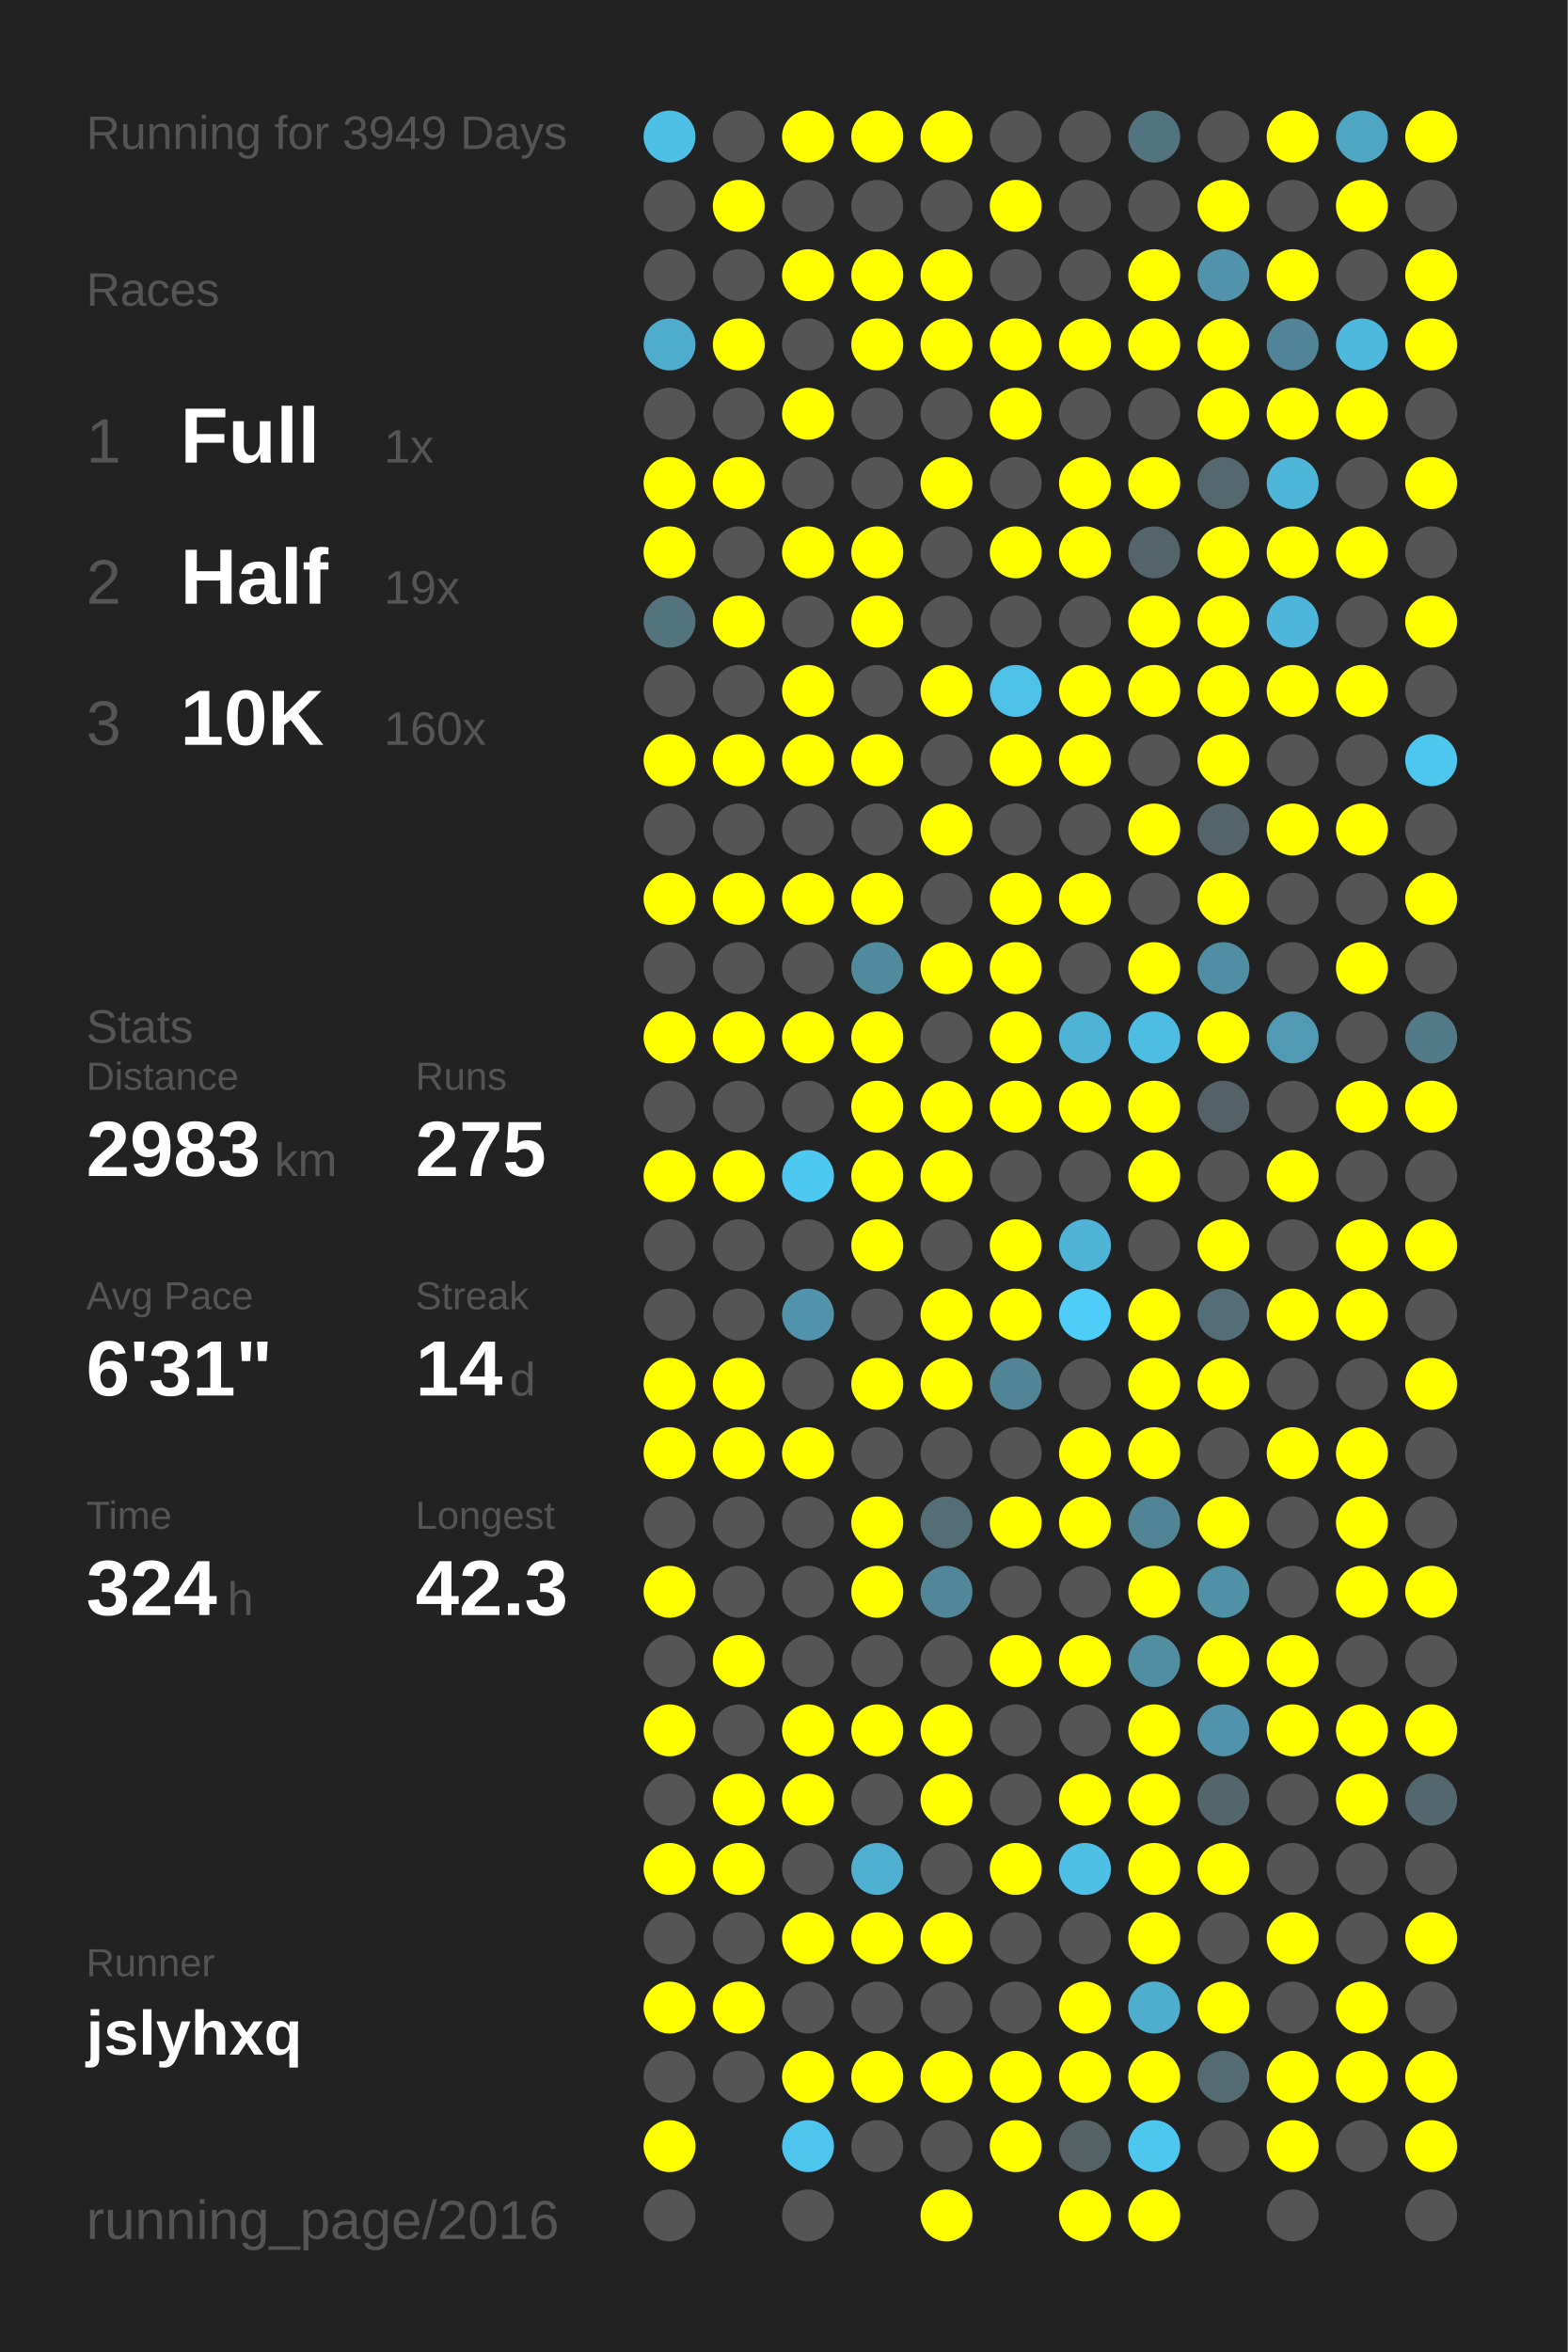
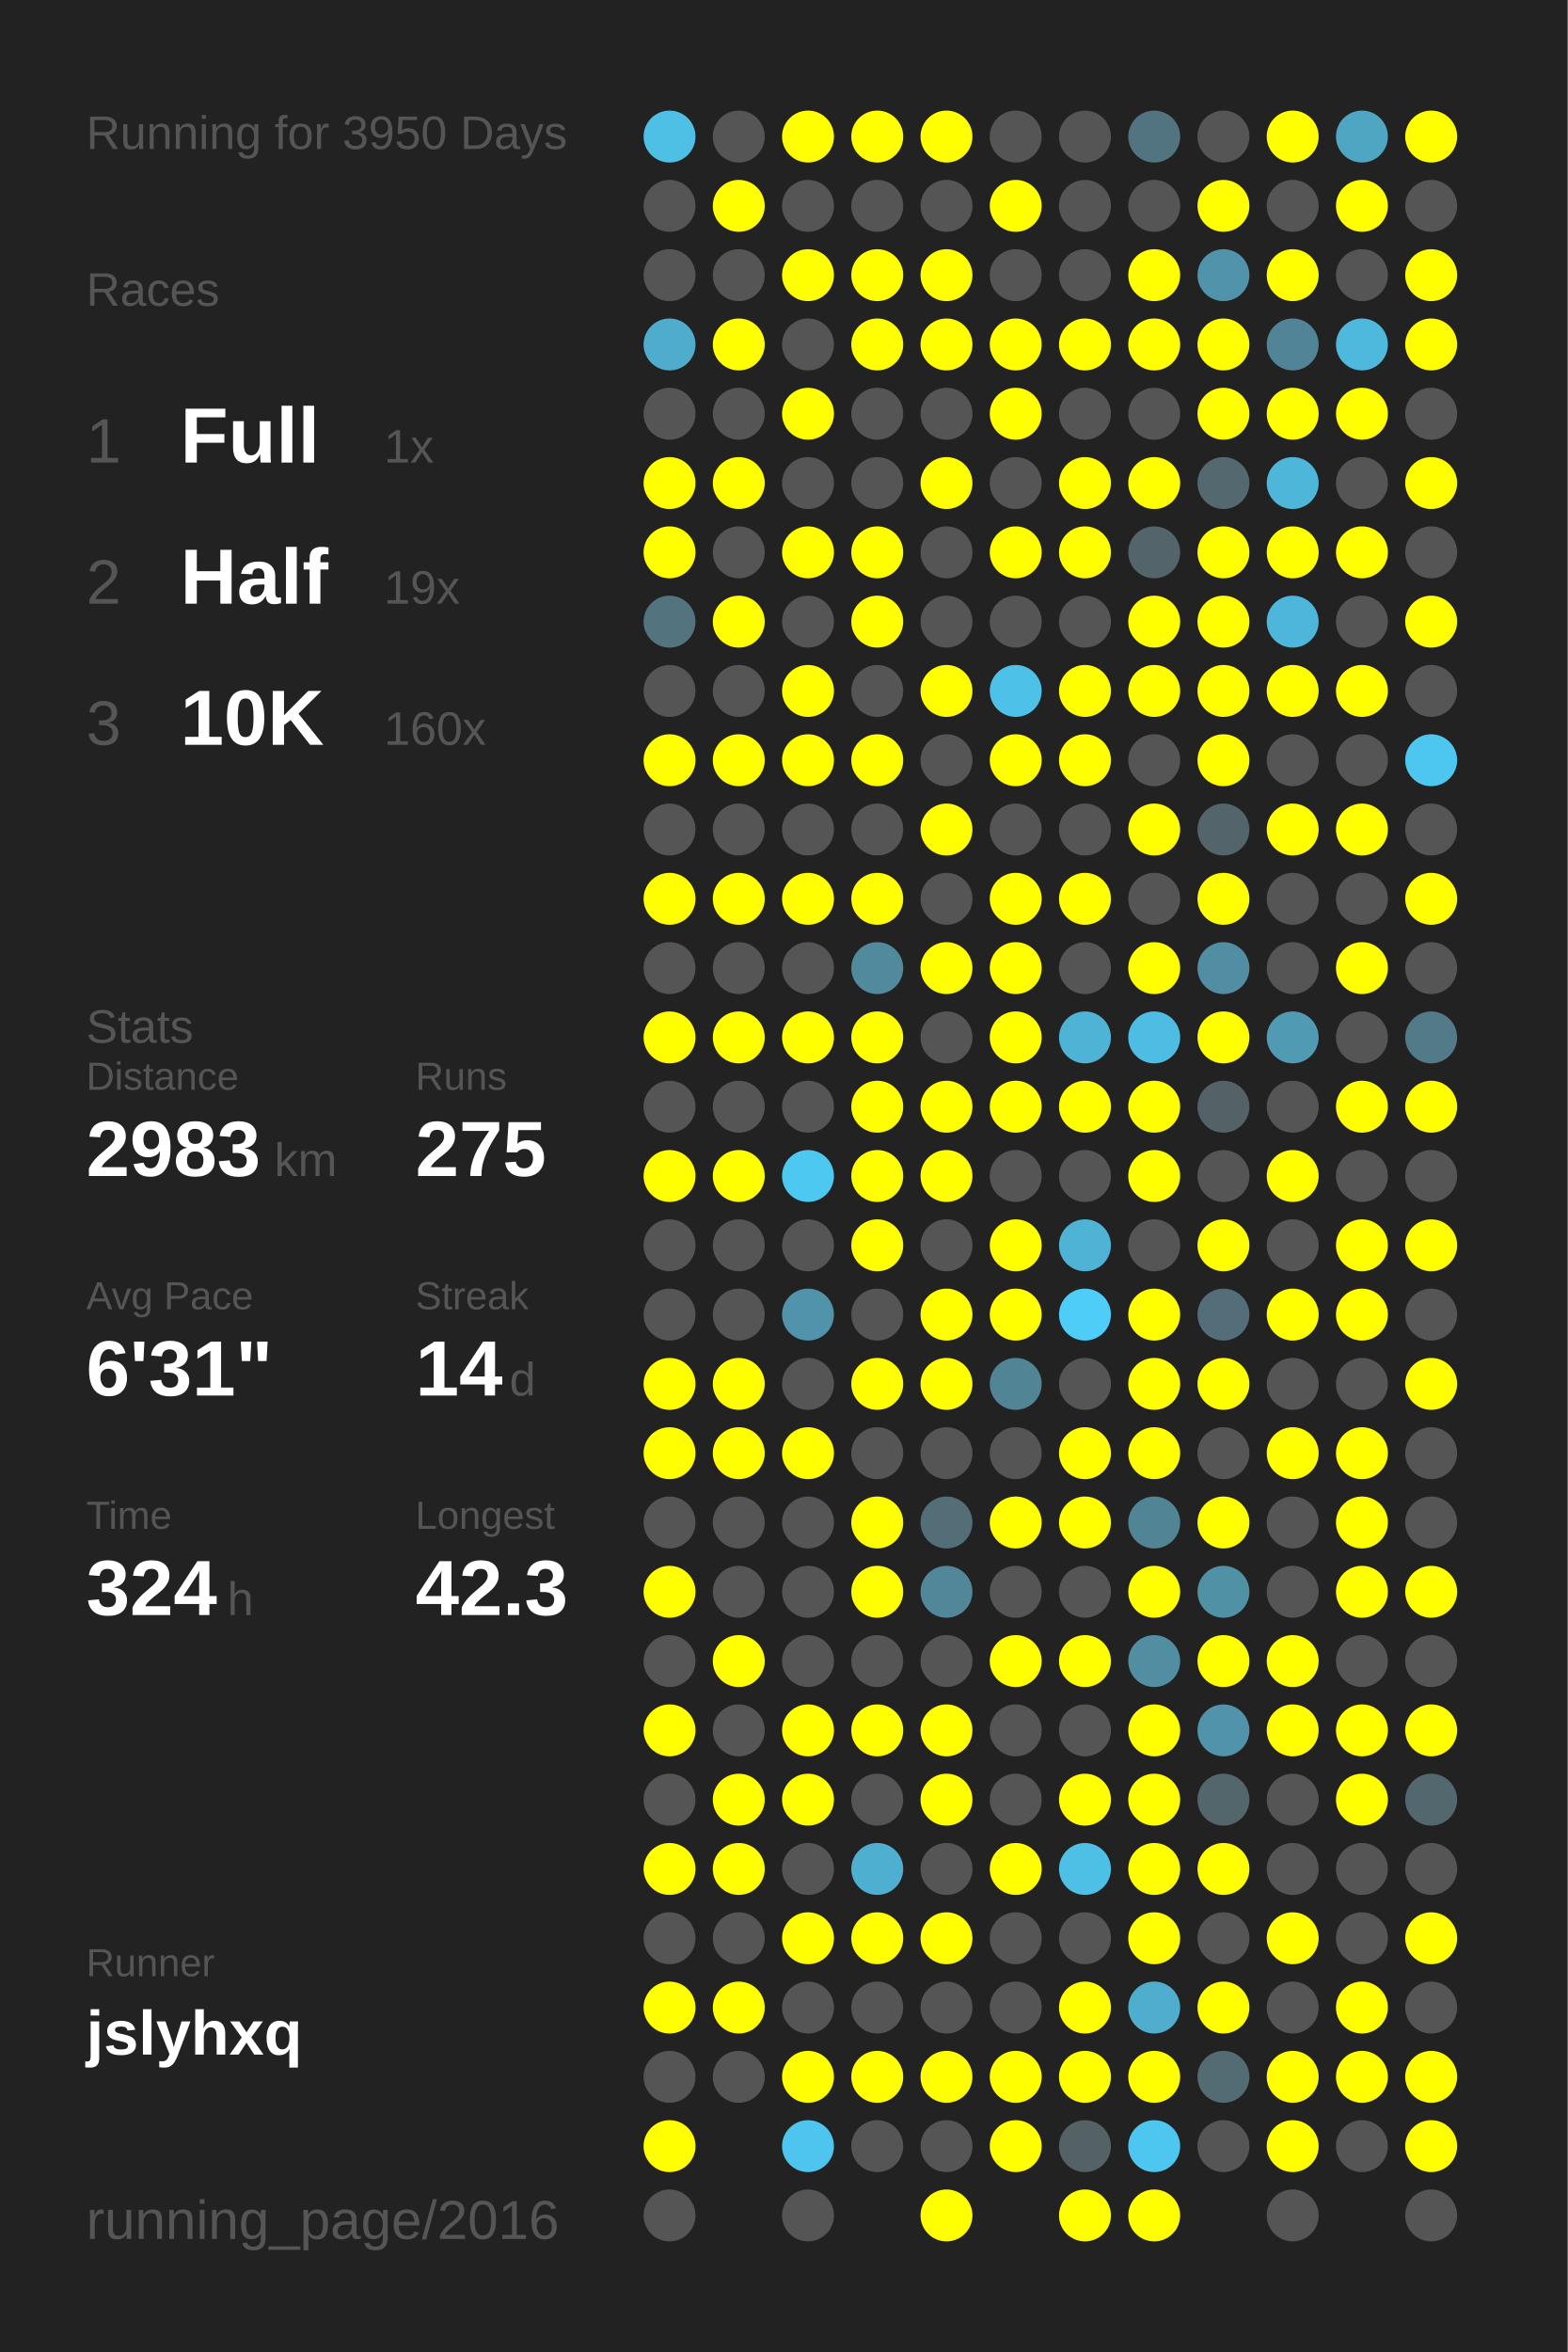
<svg xmlns="http://www.w3.org/2000/svg" baseProfile="full" height="300mm" version="1.1" viewBox="0,0,200,300" width="200mm">
  <defs />
  <rect fill="#222222" height="300" width="200" x="0" y="0" />
-   <text fill="#555555" style="font-size:6px; font-family:Arial;" x="11" y="19">Running for 3949 Days</text>
+   <text fill="#555555" style="font-size:6px; font-family:Arial;" x="11" y="19">Running for 3950 Days</text>
  <text fill="#555555" style="font-size:6px; font-family:Arial;" x="11" y="39">Races</text>
  <text fill="#555555" style="font-size:8px; font-family:Arial;" x="11" y="59">1</text>
  <text fill="#FFFFFF" style="font-size:10px; font-family:Arial; font-weight:bold;" x="23" y="59">Full</text>
  <text fill="#555555" style="font-size:6px; font-family:Arial;" x="49" y="59">1x</text>
  <text fill="#555555" style="font-size:8px; font-family:Arial;" x="11" y="77">2</text>
  <text fill="#FFFFFF" style="font-size:10px; font-family:Arial; font-weight:bold;" x="23" y="77">Half</text>
  <text fill="#555555" style="font-size:6px; font-family:Arial;" x="49" y="77">19x</text>
  <text fill="#555555" style="font-size:8px; font-family:Arial;" x="11" y="95">3</text>
  <text fill="#FFFFFF" style="font-size:10px; font-family:Arial; font-weight:bold;" x="23" y="95">10K</text>
  <text fill="#555555" style="font-size:6px; font-family:Arial;" x="49" y="95">160x</text>
  <text fill="#555555" style="font-size:6px; font-family:Arial;" x="11" y="133">Stats</text>
  <text fill="#555555" style="font-size:5px; font-family:Arial;" x="11" y="139">Distance</text>
  <text fill="#FFFFFF" style="font-size:10px; font-family:Arial; font-weight:bold;" x="11" y="150">2983</text>
  <text fill="#555555" style="font-size:6px; font-family:Arial;" x="35" y="150">km</text>
  <text fill="#555555" style="font-size:5px; font-family:Arial;" x="53" y="139">Runs</text>
  <text fill="#FFFFFF" style="font-size:10px; font-family:Arial; font-weight:bold;" x="53" y="150">275</text>
  <text fill="#555555" style="font-size:5px; font-family:Arial;" x="11" y="167">Avg Pace</text>
  <text fill="#FFFFFF" style="font-size:10px; font-family:Arial; font-weight:bold;" x="11" y="178">6'31"</text>
  <text fill="#555555" style="font-size:5px; font-family:Arial;" x="53" y="167">Streak</text>
  <text fill="#FFFFFF" style="font-size:10px; font-family:Arial; font-weight:bold;" x="53" y="178">14</text>
  <text fill="#555555" style="font-size:6px; font-family:Arial;" x="65" y="178">d</text>
  <text fill="#555555" style="font-size:5px; font-family:Arial;" x="11" y="195">Time</text>
  <text fill="#FFFFFF" style="font-size:10px; font-family:Arial; font-weight:bold;" x="11" y="206">324</text>
  <text fill="#555555" style="font-size:6px; font-family:Arial;" x="29" y="206">h</text>
  <text fill="#555555" style="font-size:5px; font-family:Arial;" x="53" y="195">Longest</text>
  <text fill="#FFFFFF" style="font-size:10px; font-family:Arial; font-weight:bold;" x="53" y="206">42.3</text>
  <text fill="#555555" style="font-size:5px; font-family:Arial;" x="11" y="252.065">Runner</text>
  <text fill="#FFFFFF" style="font-size:8px; font-family:Arial; font-weight:bold;" x="11" y="262.065">jslyhxq</text>
  <text fill="#555555" style="font-size:7px; font-family:Arial;" x="11" y="285.581">running_page/2016</text>
  <circle cx="85.417" cy="17.419" fill="#4ebfe5" r="3.312" />
  <circle cx="85.417" cy="26.258" fill="#555555" r="3.312" />
  <circle cx="85.417" cy="35.097" fill="#555555" r="3.312" />
  <circle cx="85.417" cy="43.935" fill="#4faccc" r="3.312" />
  <circle cx="85.417" cy="52.774" fill="#555555" r="3.312" />
  <circle cx="85.417" cy="61.613" fill="#FFFF00" r="3.312" />
  <circle cx="85.417" cy="70.452" fill="#FFFF00" r="3.312" />
  <circle cx="85.417" cy="79.29" fill="#53737e" r="3.312" />
  <circle cx="85.417" cy="88.129" fill="#555555" r="3.312" />
  <circle cx="85.417" cy="96.968" fill="#FFFF00" r="3.312" />
  <circle cx="85.417" cy="105.806" fill="#555555" r="3.312" />
  <circle cx="85.417" cy="114.645" fill="#FFFF00" r="3.312" />
  <circle cx="85.417" cy="123.484" fill="#555555" r="3.312" />
  <circle cx="85.417" cy="132.323" fill="#FFFF00" r="3.312" />
  <circle cx="85.417" cy="141.161" fill="#555555" r="3.312" />
  <circle cx="85.417" cy="150" fill="#FFFF00" r="3.312" />
  <circle cx="85.417" cy="158.839" fill="#555555" r="3.312" />
  <circle cx="85.417" cy="167.677" fill="#555555" r="3.312" />
  <circle cx="85.417" cy="176.516" fill="#FFFF00" r="3.312" />
  <circle cx="85.417" cy="185.355" fill="#FFFF00" r="3.312" />
  <circle cx="85.417" cy="194.194" fill="#555555" r="3.312" />
  <circle cx="85.417" cy="203.032" fill="#FFFF00" r="3.312" />
  <circle cx="85.417" cy="211.871" fill="#555555" r="3.312" />
  <circle cx="85.417" cy="220.71" fill="#FFFF00" r="3.312" />
  <circle cx="85.417" cy="229.548" fill="#555555" r="3.312" />
  <circle cx="85.417" cy="238.387" fill="#FFFF00" r="3.312" />
  <circle cx="85.417" cy="247.226" fill="#555555" r="3.312" />
  <circle cx="85.417" cy="256.065" fill="#FFFF00" r="3.312" />
  <circle cx="85.417" cy="264.903" fill="#555555" r="3.312" />
  <circle cx="85.417" cy="273.742" fill="#FFFF00" r="3.312" />
  <circle cx="85.417" cy="282.581" fill="#555555" r="3.312" />
  <circle cx="94.25" cy="17.419" fill="#555555" r="3.312" />
  <circle cx="94.25" cy="26.258" fill="#FFFF00" r="3.312" />
  <circle cx="94.25" cy="35.097" fill="#555555" r="3.312" />
  <circle cx="94.25" cy="43.935" fill="#FFFF00" r="3.312" />
  <circle cx="94.25" cy="52.774" fill="#555555" r="3.312" />
  <circle cx="94.25" cy="61.613" fill="#FFFF00" r="3.312" />
  <circle cx="94.25" cy="70.452" fill="#555555" r="3.312" />
  <circle cx="94.25" cy="79.29" fill="#FFFF00" r="3.312" />
  <circle cx="94.25" cy="88.129" fill="#555555" r="3.312" />
  <circle cx="94.25" cy="96.968" fill="#FFFF00" r="3.312" />
  <circle cx="94.25" cy="105.806" fill="#555555" r="3.312" />
  <circle cx="94.25" cy="114.645" fill="#FFFF00" r="3.312" />
  <circle cx="94.25" cy="123.484" fill="#555555" r="3.312" />
  <circle cx="94.25" cy="132.323" fill="#FFFF00" r="3.312" />
  <circle cx="94.25" cy="141.161" fill="#555555" r="3.312" />
  <circle cx="94.25" cy="150" fill="#FFFF00" r="3.312" />
  <circle cx="94.25" cy="158.839" fill="#555555" r="3.312" />
  <circle cx="94.25" cy="167.677" fill="#555555" r="3.312" />
  <circle cx="94.25" cy="176.516" fill="#FFFF00" r="3.312" />
  <circle cx="94.25" cy="185.355" fill="#FFFF00" r="3.312" />
  <circle cx="94.25" cy="194.194" fill="#555555" r="3.312" />
  <circle cx="94.25" cy="203.032" fill="#555555" r="3.312" />
  <circle cx="94.25" cy="211.871" fill="#FFFF00" r="3.312" />
  <circle cx="94.25" cy="220.71" fill="#555555" r="3.312" />
  <circle cx="94.25" cy="229.548" fill="#FFFF00" r="3.312" />
  <circle cx="94.25" cy="238.387" fill="#FFFF00" r="3.312" />
  <circle cx="94.25" cy="247.226" fill="#555555" r="3.312" />
  <circle cx="94.25" cy="256.065" fill="#FFFF00" r="3.312" />
  <circle cx="94.25" cy="264.903" fill="#555555" r="3.312" />
  <circle cx="103.083" cy="17.419" fill="#FFFF00" r="3.312" />
  <circle cx="103.083" cy="26.258" fill="#555555" r="3.312" />
  <circle cx="103.083" cy="35.097" fill="#FFFF00" r="3.312" />
  <circle cx="103.083" cy="43.935" fill="#555555" r="3.312" />
  <circle cx="103.083" cy="52.774" fill="#FFFF00" r="3.312" />
  <circle cx="103.083" cy="61.613" fill="#555555" r="3.312" />
  <circle cx="103.083" cy="70.452" fill="#FFFF00" r="3.312" />
  <circle cx="103.083" cy="79.29" fill="#555555" r="3.312" />
  <circle cx="103.083" cy="88.129" fill="#FFFF00" r="3.312" />
  <circle cx="103.083" cy="96.968" fill="#FFFF00" r="3.312" />
  <circle cx="103.083" cy="105.806" fill="#555555" r="3.312" />
  <circle cx="103.083" cy="114.645" fill="#FFFF00" r="3.312" />
  <circle cx="103.083" cy="123.484" fill="#555555" r="3.312" />
  <circle cx="103.083" cy="132.323" fill="#FFFF00" r="3.312" />
  <circle cx="103.083" cy="141.161" fill="#555555" r="3.312" />
  <circle cx="103.083" cy="150" fill="#4dc8f1" r="3.312" />
  <circle cx="103.083" cy="158.839" fill="#555555" r="3.312" />
  <circle cx="103.083" cy="167.677" fill="#5093aa" r="3.312" />
  <circle cx="103.083" cy="176.516" fill="#555555" r="3.312" />
  <circle cx="103.083" cy="185.355" fill="#FFFF00" r="3.312" />
  <circle cx="103.083" cy="194.194" fill="#555555" r="3.312" />
  <circle cx="103.083" cy="203.032" fill="#555555" r="3.312" />
  <circle cx="103.083" cy="211.871" fill="#555555" r="3.312" />
  <circle cx="103.083" cy="220.71" fill="#FFFF00" r="3.312" />
  <circle cx="103.083" cy="229.548" fill="#FFFF00" r="3.312" />
  <circle cx="103.083" cy="238.387" fill="#555555" r="3.312" />
  <circle cx="103.083" cy="247.226" fill="#FFFF00" r="3.312" />
  <circle cx="103.083" cy="256.065" fill="#555555" r="3.312" />
  <circle cx="103.083" cy="264.903" fill="#FFFF00" r="3.312" />
  <circle cx="103.083" cy="273.742" fill="#4dc5ee" r="3.312" />
  <circle cx="103.083" cy="282.581" fill="#555555" r="3.312" />
  <circle cx="111.917" cy="17.419" fill="#FFFF00" r="3.312" />
  <circle cx="111.917" cy="26.258" fill="#555555" r="3.312" />
  <circle cx="111.917" cy="35.097" fill="#FFFF00" r="3.312" />
  <circle cx="111.917" cy="43.935" fill="#FFFF00" r="3.312" />
  <circle cx="111.917" cy="52.774" fill="#555555" r="3.312" />
  <circle cx="111.917" cy="61.613" fill="#555555" r="3.312" />
  <circle cx="111.917" cy="70.452" fill="#FFFF00" r="3.312" />
  <circle cx="111.917" cy="79.29" fill="#FFFF00" r="3.312" />
  <circle cx="111.917" cy="88.129" fill="#555555" r="3.312" />
  <circle cx="111.917" cy="96.968" fill="#FFFF00" r="3.312" />
  <circle cx="111.917" cy="105.806" fill="#555555" r="3.312" />
  <circle cx="111.917" cy="114.645" fill="#FFFF00" r="3.312" />
  <circle cx="111.917" cy="123.484" fill="#518a9d" r="3.312" />
  <circle cx="111.917" cy="132.323" fill="#FFFF00" r="3.312" />
  <circle cx="111.917" cy="141.161" fill="#FFFF00" r="3.312" />
  <circle cx="111.917" cy="150" fill="#FFFF00" r="3.312" />
  <circle cx="111.917" cy="158.839" fill="#FFFF00" r="3.312" />
  <circle cx="111.917" cy="167.677" fill="#555555" r="3.312" />
  <circle cx="111.917" cy="176.516" fill="#FFFF00" r="3.312" />
  <circle cx="111.917" cy="185.355" fill="#555555" r="3.312" />
  <circle cx="111.917" cy="194.194" fill="#FFFF00" r="3.312" />
  <circle cx="111.917" cy="203.032" fill="#FFFF00" r="3.312" />
  <circle cx="111.917" cy="211.871" fill="#555555" r="3.312" />
  <circle cx="111.917" cy="220.71" fill="#FFFF00" r="3.312" />
  <circle cx="111.917" cy="229.548" fill="#555555" r="3.312" />
  <circle cx="111.917" cy="238.387" fill="#4fafd0" r="3.312" />
  <circle cx="111.917" cy="247.226" fill="#FFFF00" r="3.312" />
  <circle cx="111.917" cy="256.065" fill="#555555" r="3.312" />
  <circle cx="111.917" cy="264.903" fill="#FFFF00" r="3.312" />
  <circle cx="111.917" cy="273.742" fill="#555555" r="3.312" />
  <circle cx="120.75" cy="17.419" fill="#FFFF00" r="3.312" />
  <circle cx="120.75" cy="26.258" fill="#555555" r="3.312" />
  <circle cx="120.75" cy="35.097" fill="#FFFF00" r="3.312" />
  <circle cx="120.75" cy="43.935" fill="#FFFF00" r="3.312" />
  <circle cx="120.75" cy="52.774" fill="#555555" r="3.312" />
  <circle cx="120.75" cy="61.613" fill="#FFFF00" r="3.312" />
  <circle cx="120.75" cy="70.452" fill="#555555" r="3.312" />
  <circle cx="120.75" cy="79.29" fill="#555555" r="3.312" />
  <circle cx="120.75" cy="88.129" fill="#FFFF00" r="3.312" />
  <circle cx="120.75" cy="96.968" fill="#555555" r="3.312" />
  <circle cx="120.75" cy="105.806" fill="#FFFF00" r="3.312" />
  <circle cx="120.75" cy="114.645" fill="#555555" r="3.312" />
  <circle cx="120.75" cy="123.484" fill="#FFFF00" r="3.312" />
  <circle cx="120.75" cy="132.323" fill="#555555" r="3.312" />
  <circle cx="120.75" cy="141.161" fill="#FFFF00" r="3.312" />
  <circle cx="120.75" cy="150" fill="#FFFF00" r="3.312" />
  <circle cx="120.75" cy="158.839" fill="#555555" r="3.312" />
  <circle cx="120.75" cy="167.677" fill="#FFFF00" r="3.312" />
  <circle cx="120.75" cy="176.516" fill="#FFFF00" r="3.312" />
  <circle cx="120.75" cy="185.355" fill="#555555" r="3.312" />
  <circle cx="120.75" cy="194.194" fill="#536e77" r="3.312" />
  <circle cx="120.75" cy="203.032" fill="#518799" r="3.312" />
  <circle cx="120.75" cy="211.871" fill="#555555" r="3.312" />
  <circle cx="120.75" cy="220.71" fill="#FFFF00" r="3.312" />
  <circle cx="120.75" cy="229.548" fill="#FFFF00" r="3.312" />
  <circle cx="120.75" cy="238.387" fill="#555555" r="3.312" />
  <circle cx="120.75" cy="247.226" fill="#FFFF00" r="3.312" />
  <circle cx="120.75" cy="256.065" fill="#555555" r="3.312" />
  <circle cx="120.75" cy="264.903" fill="#FFFF00" r="3.312" />
  <circle cx="120.75" cy="273.742" fill="#555555" r="3.312" />
  <circle cx="120.75" cy="282.581" fill="#FFFF00" r="3.312" />
  <circle cx="129.583" cy="17.419" fill="#555555" r="3.312" />
  <circle cx="129.583" cy="26.258" fill="#FFFF00" r="3.312" />
  <circle cx="129.583" cy="35.097" fill="#555555" r="3.312" />
  <circle cx="129.583" cy="43.935" fill="#FFFF00" r="3.312" />
  <circle cx="129.583" cy="52.774" fill="#FFFF00" r="3.312" />
  <circle cx="129.583" cy="61.613" fill="#555555" r="3.312" />
  <circle cx="129.583" cy="70.452" fill="#FFFF00" r="3.312" />
  <circle cx="129.583" cy="79.29" fill="#555555" r="3.312" />
  <circle cx="129.583" cy="88.129" fill="#4ec1e8" r="3.312" />
  <circle cx="129.583" cy="96.968" fill="#FFFF00" r="3.312" />
  <circle cx="129.583" cy="105.806" fill="#555555" r="3.312" />
  <circle cx="129.583" cy="114.645" fill="#FFFF00" r="3.312" />
  <circle cx="129.583" cy="123.484" fill="#FFFF00" r="3.312" />
  <circle cx="129.583" cy="132.323" fill="#FFFF00" r="3.312" />
  <circle cx="129.583" cy="141.161" fill="#FFFF00" r="3.312" />
  <circle cx="129.583" cy="150" fill="#555555" r="3.312" />
  <circle cx="129.583" cy="158.839" fill="#FFFF00" r="3.312" />
  <circle cx="129.583" cy="167.677" fill="#FFFF00" r="3.312" />
  <circle cx="129.583" cy="176.516" fill="#518495" r="3.312" />
  <circle cx="129.583" cy="185.355" fill="#555555" r="3.312" />
  <circle cx="129.583" cy="194.194" fill="#FFFF00" r="3.312" />
  <circle cx="129.583" cy="203.032" fill="#555555" r="3.312" />
  <circle cx="129.583" cy="211.871" fill="#FFFF00" r="3.312" />
  <circle cx="129.583" cy="220.71" fill="#555555" r="3.312" />
  <circle cx="129.583" cy="229.548" fill="#555555" r="3.312" />
  <circle cx="129.583" cy="238.387" fill="#FFFF00" r="3.312" />
  <circle cx="129.583" cy="247.226" fill="#555555" r="3.312" />
  <circle cx="129.583" cy="256.065" fill="#555555" r="3.312" />
  <circle cx="129.583" cy="264.903" fill="#FFFF00" r="3.312" />
  <circle cx="129.583" cy="273.742" fill="#FFFF00" r="3.312" />
  <circle cx="138.417" cy="17.419" fill="#555555" r="3.312" />
  <circle cx="138.417" cy="26.258" fill="#555555" r="3.312" />
  <circle cx="138.417" cy="35.097" fill="#555555" r="3.312" />
  <circle cx="138.417" cy="43.935" fill="#FFFF00" r="3.312" />
  <circle cx="138.417" cy="52.774" fill="#555555" r="3.312" />
  <circle cx="138.417" cy="61.613" fill="#FFFF00" r="3.312" />
  <circle cx="138.417" cy="70.452" fill="#FFFF00" r="3.312" />
  <circle cx="138.417" cy="79.29" fill="#555555" r="3.312" />
  <circle cx="138.417" cy="88.129" fill="#FFFF00" r="3.312" />
  <circle cx="138.417" cy="96.968" fill="#FFFF00" r="3.312" />
  <circle cx="138.417" cy="105.806" fill="#555555" r="3.312" />
  <circle cx="138.417" cy="114.645" fill="#FFFF00" r="3.312" />
  <circle cx="138.417" cy="123.484" fill="#555555" r="3.312" />
  <circle cx="138.417" cy="132.323" fill="#4eb3d4" r="3.312" />
  <circle cx="138.417" cy="141.161" fill="#FFFF00" r="3.312" />
  <circle cx="138.417" cy="150" fill="#555555" r="3.312" />
  <circle cx="138.417" cy="158.839" fill="#4eb3d5" r="3.312" />
  <circle cx="138.417" cy="167.677" fill="#4dcdf8" r="3.312" />
  <circle cx="138.417" cy="176.516" fill="#555555" r="3.312" />
  <circle cx="138.417" cy="185.355" fill="#FFFF00" r="3.312" />
  <circle cx="138.417" cy="194.194" fill="#FFFF00" r="3.312" />
  <circle cx="138.417" cy="203.032" fill="#555555" r="3.312" />
  <circle cx="138.417" cy="211.871" fill="#FFFF00" r="3.312" />
  <circle cx="138.417" cy="220.71" fill="#555555" r="3.312" />
  <circle cx="138.417" cy="229.548" fill="#FFFF00" r="3.312" />
  <circle cx="138.417" cy="238.387" fill="#4ebfe5" r="3.312" />
  <circle cx="138.417" cy="247.226" fill="#555555" r="3.312" />
  <circle cx="138.417" cy="256.065" fill="#FFFF00" r="3.312" />
  <circle cx="138.417" cy="264.903" fill="#FFFF00" r="3.312" />
  <circle cx="138.417" cy="273.742" fill="#546266" r="3.312" />
  <circle cx="138.417" cy="282.581" fill="#FFFF00" r="3.312" />
  <circle cx="147.25" cy="17.419" fill="#527480" r="3.312" />
  <circle cx="147.25" cy="26.258" fill="#555555" r="3.312" />
  <circle cx="147.25" cy="35.097" fill="#FFFF00" r="3.312" />
  <circle cx="147.25" cy="43.935" fill="#FFFF00" r="3.312" />
  <circle cx="147.25" cy="52.774" fill="#555555" r="3.312" />
  <circle cx="147.25" cy="61.613" fill="#FFFF00" r="3.312" />
  <circle cx="147.25" cy="70.452" fill="#53646a" r="3.312" />
  <circle cx="147.25" cy="79.29" fill="#FFFF00" r="3.312" />
  <circle cx="147.25" cy="88.129" fill="#FFFF00" r="3.312" />
  <circle cx="147.25" cy="96.968" fill="#555555" r="3.312" />
  <circle cx="147.25" cy="105.806" fill="#FFFF00" r="3.312" />
  <circle cx="147.25" cy="114.645" fill="#555555" r="3.312" />
  <circle cx="147.25" cy="123.484" fill="#FFFF00" r="3.312" />
  <circle cx="147.25" cy="132.323" fill="#4ebde3" r="3.312" />
  <circle cx="147.25" cy="141.161" fill="#FFFF00" r="3.312" />
  <circle cx="147.25" cy="150" fill="#FFFF00" r="3.312" />
  <circle cx="147.25" cy="158.839" fill="#555555" r="3.312" />
  <circle cx="147.25" cy="167.677" fill="#FFFF00" r="3.312" />
  <circle cx="147.25" cy="176.516" fill="#FFFF00" r="3.312" />
  <circle cx="147.25" cy="185.355" fill="#FFFF00" r="3.312" />
  <circle cx="147.25" cy="194.194" fill="#518495" r="3.312" />
  <circle cx="147.25" cy="203.032" fill="#FFFF00" r="3.312" />
  <circle cx="147.25" cy="211.871" fill="#518ea2" r="3.312" />
  <circle cx="147.25" cy="220.71" fill="#FFFF00" r="3.312" />
  <circle cx="147.25" cy="229.548" fill="#FFFF00" r="3.312" />
  <circle cx="147.25" cy="238.387" fill="#FFFF00" r="3.312" />
  <circle cx="147.25" cy="247.226" fill="#FFFF00" r="3.312" />
  <circle cx="147.25" cy="256.065" fill="#4faece" r="3.312" />
  <circle cx="147.25" cy="264.903" fill="#FFFF00" r="3.312" />
  <circle cx="147.25" cy="273.742" fill="#4dc7f0" r="3.312" />
  <circle cx="147.25" cy="282.581" fill="#FFFF00" r="3.312" />
  <circle cx="156.083" cy="17.419" fill="#555555" r="3.312" />
  <circle cx="156.083" cy="26.258" fill="#FFFF00" r="3.312" />
  <circle cx="156.083" cy="35.097" fill="#5093aa" r="3.312" />
  <circle cx="156.083" cy="43.935" fill="#FFFF00" r="3.312" />
  <circle cx="156.083" cy="52.774" fill="#FFFF00" r="3.312" />
  <circle cx="156.083" cy="61.613" fill="#53686f" r="3.312" />
  <circle cx="156.083" cy="70.452" fill="#FFFF00" r="3.312" />
  <circle cx="156.083" cy="79.29" fill="#FFFF00" r="3.312" />
  <circle cx="156.083" cy="88.129" fill="#FFFF00" r="3.312" />
  <circle cx="156.083" cy="96.968" fill="#FFFF00" r="3.312" />
  <circle cx="156.083" cy="105.806" fill="#53656b" r="3.312" />
  <circle cx="156.083" cy="114.645" fill="#FFFF00" r="3.312" />
  <circle cx="156.083" cy="123.484" fill="#518ea3" r="3.312" />
  <circle cx="156.083" cy="132.323" fill="#FFFF00" r="3.312" />
  <circle cx="156.083" cy="141.161" fill="#546267" r="3.312" />
  <circle cx="156.083" cy="150" fill="#555555" r="3.312" />
  <circle cx="156.083" cy="158.839" fill="#FFFF00" r="3.312" />
  <circle cx="156.083" cy="167.677" fill="#536e78" r="3.312" />
  <circle cx="156.083" cy="176.516" fill="#FFFF00" r="3.312" />
  <circle cx="156.083" cy="185.355" fill="#555555" r="3.312" />
  <circle cx="156.083" cy="194.194" fill="#FFFF00" r="3.312" />
  <circle cx="156.083" cy="203.032" fill="#5191a6" r="3.312" />
  <circle cx="156.083" cy="211.871" fill="#FFFF00" r="3.312" />
  <circle cx="156.083" cy="220.71" fill="#5093aa" r="3.312" />
  <circle cx="156.083" cy="229.548" fill="#53666c" r="3.312" />
  <circle cx="156.083" cy="238.387" fill="#FFFF00" r="3.312" />
  <circle cx="156.083" cy="247.226" fill="#555555" r="3.312" />
  <circle cx="156.083" cy="256.065" fill="#FFFF00" r="3.312" />
  <circle cx="156.083" cy="264.903" fill="#536b73" r="3.312" />
  <circle cx="156.083" cy="273.742" fill="#555555" r="3.312" />
  <circle cx="164.917" cy="17.419" fill="#FFFF00" r="3.312" />
  <circle cx="164.917" cy="26.258" fill="#555555" r="3.312" />
  <circle cx="164.917" cy="35.097" fill="#FFFF00" r="3.312" />
  <circle cx="164.917" cy="43.935" fill="#518496" r="3.312" />
  <circle cx="164.917" cy="52.774" fill="#FFFF00" r="3.312" />
  <circle cx="164.917" cy="61.613" fill="#4eb6d9" r="3.312" />
  <circle cx="164.917" cy="70.452" fill="#FFFF00" r="3.312" />
  <circle cx="164.917" cy="79.29" fill="#4eb6da" r="3.312" />
  <circle cx="164.917" cy="88.129" fill="#FFFF00" r="3.312" />
  <circle cx="164.917" cy="96.968" fill="#555555" r="3.312" />
  <circle cx="164.917" cy="105.806" fill="#FFFF00" r="3.312" />
  <circle cx="164.917" cy="114.645" fill="#555555" r="3.312" />
  <circle cx="164.917" cy="123.484" fill="#555555" r="3.312" />
  <circle cx="164.917" cy="132.323" fill="#509ab3" r="3.312" />
  <circle cx="164.917" cy="141.161" fill="#555555" r="3.312" />
  <circle cx="164.917" cy="150" fill="#FFFF00" r="3.312" />
  <circle cx="164.917" cy="158.839" fill="#555555" r="3.312" />
  <circle cx="164.917" cy="167.677" fill="#FFFF00" r="3.312" />
  <circle cx="164.917" cy="176.516" fill="#555555" r="3.312" />
  <circle cx="164.917" cy="185.355" fill="#FFFF00" r="3.312" />
  <circle cx="164.917" cy="194.194" fill="#555555" r="3.312" />
  <circle cx="164.917" cy="203.032" fill="#555555" r="3.312" />
  <circle cx="164.917" cy="211.871" fill="#FFFF00" r="3.312" />
  <circle cx="164.917" cy="220.71" fill="#FFFF00" r="3.312" />
  <circle cx="164.917" cy="229.548" fill="#555555" r="3.312" />
  <circle cx="164.917" cy="238.387" fill="#555555" r="3.312" />
  <circle cx="164.917" cy="247.226" fill="#FFFF00" r="3.312" />
  <circle cx="164.917" cy="256.065" fill="#555555" r="3.312" />
  <circle cx="164.917" cy="264.903" fill="#FFFF00" r="3.312" />
  <circle cx="164.917" cy="273.742" fill="#FFFF00" r="3.312" />
  <circle cx="164.917" cy="282.581" fill="#555555" r="3.312" />
  <circle cx="173.75" cy="17.419" fill="#4fa6c3" r="3.312" />
  <circle cx="173.75" cy="26.258" fill="#FFFF00" r="3.312" />
  <circle cx="173.75" cy="35.097" fill="#555555" r="3.312" />
  <circle cx="173.75" cy="43.935" fill="#4eb9dd" r="3.312" />
  <circle cx="173.75" cy="52.774" fill="#FFFF00" r="3.312" />
  <circle cx="173.75" cy="61.613" fill="#555555" r="3.312" />
  <circle cx="173.75" cy="70.452" fill="#FFFF00" r="3.312" />
  <circle cx="173.75" cy="79.29" fill="#555555" r="3.312" />
  <circle cx="173.75" cy="88.129" fill="#FFFF00" r="3.312" />
  <circle cx="173.75" cy="96.968" fill="#555555" r="3.312" />
  <circle cx="173.75" cy="105.806" fill="#FFFF00" r="3.312" />
  <circle cx="173.75" cy="114.645" fill="#555555" r="3.312" />
  <circle cx="173.75" cy="123.484" fill="#FFFF00" r="3.312" />
  <circle cx="173.75" cy="132.323" fill="#555555" r="3.312" />
  <circle cx="173.75" cy="141.161" fill="#FFFF00" r="3.312" />
  <circle cx="173.75" cy="150" fill="#555555" r="3.312" />
  <circle cx="173.75" cy="158.839" fill="#FFFF00" r="3.312" />
  <circle cx="173.75" cy="167.677" fill="#FFFF00" r="3.312" />
  <circle cx="173.75" cy="176.516" fill="#555555" r="3.312" />
  <circle cx="173.75" cy="185.355" fill="#FFFF00" r="3.312" />
  <circle cx="173.75" cy="194.194" fill="#FFFF00" r="3.312" />
  <circle cx="173.75" cy="203.032" fill="#FFFF00" r="3.312" />
  <circle cx="173.75" cy="211.871" fill="#555555" r="3.312" />
  <circle cx="173.75" cy="220.71" fill="#FFFF00" r="3.312" />
  <circle cx="173.75" cy="229.548" fill="#FFFF00" r="3.312" />
  <circle cx="173.75" cy="238.387" fill="#555555" r="3.312" />
  <circle cx="173.75" cy="247.226" fill="#555555" r="3.312" />
  <circle cx="173.75" cy="256.065" fill="#FFFF00" r="3.312" />
  <circle cx="173.75" cy="264.903" fill="#FFFF00" r="3.312" />
  <circle cx="173.75" cy="273.742" fill="#555555" r="3.312" />
  <circle cx="182.583" cy="17.419" fill="#FFFF00" r="3.312" />
  <circle cx="182.583" cy="26.258" fill="#555555" r="3.312" />
  <circle cx="182.583" cy="35.097" fill="#FFFF00" r="3.312" />
  <circle cx="182.583" cy="43.935" fill="#FFFF00" r="3.312" />
  <circle cx="182.583" cy="52.774" fill="#555555" r="3.312" />
  <circle cx="182.583" cy="61.613" fill="#FFFF00" r="3.312" />
  <circle cx="182.583" cy="70.452" fill="#555555" r="3.312" />
  <circle cx="182.583" cy="79.29" fill="#FFFF00" r="3.312" />
  <circle cx="182.583" cy="88.129" fill="#555555" r="3.312" />
  <circle cx="182.583" cy="96.968" fill="#4dc7f0" r="3.312" />
  <circle cx="182.583" cy="105.806" fill="#555555" r="3.312" />
  <circle cx="182.583" cy="114.645" fill="#FFFF00" r="3.312" />
  <circle cx="182.583" cy="123.484" fill="#555555" r="3.312" />
  <circle cx="182.583" cy="132.323" fill="#527a88" r="3.312" />
  <circle cx="182.583" cy="141.161" fill="#FFFF00" r="3.312" />
  <circle cx="182.583" cy="150" fill="#555555" r="3.312" />
  <circle cx="182.583" cy="158.839" fill="#FFFF00" r="3.312" />
  <circle cx="182.583" cy="167.677" fill="#555555" r="3.312" />
  <circle cx="182.583" cy="176.516" fill="#FFFF00" r="3.312" />
  <circle cx="182.583" cy="185.355" fill="#555555" r="3.312" />
  <circle cx="182.583" cy="194.194" fill="#555555" r="3.312" />
  <circle cx="182.583" cy="203.032" fill="#FFFF00" r="3.312" />
  <circle cx="182.583" cy="211.871" fill="#555555" r="3.312" />
  <circle cx="182.583" cy="220.71" fill="#FFFF00" r="3.312" />
  <circle cx="182.583" cy="229.548" fill="#53676e" r="3.312" />
  <circle cx="182.583" cy="238.387" fill="#555555" r="3.312" />
  <circle cx="182.583" cy="247.226" fill="#FFFF00" r="3.312" />
  <circle cx="182.583" cy="256.065" fill="#555555" r="3.312" />
  <circle cx="182.583" cy="264.903" fill="#FFFF00" r="3.312" />
  <circle cx="182.583" cy="273.742" fill="#FFFF00" r="3.312" />
  <circle cx="182.583" cy="282.581" fill="#555555" r="3.312" />
</svg>
